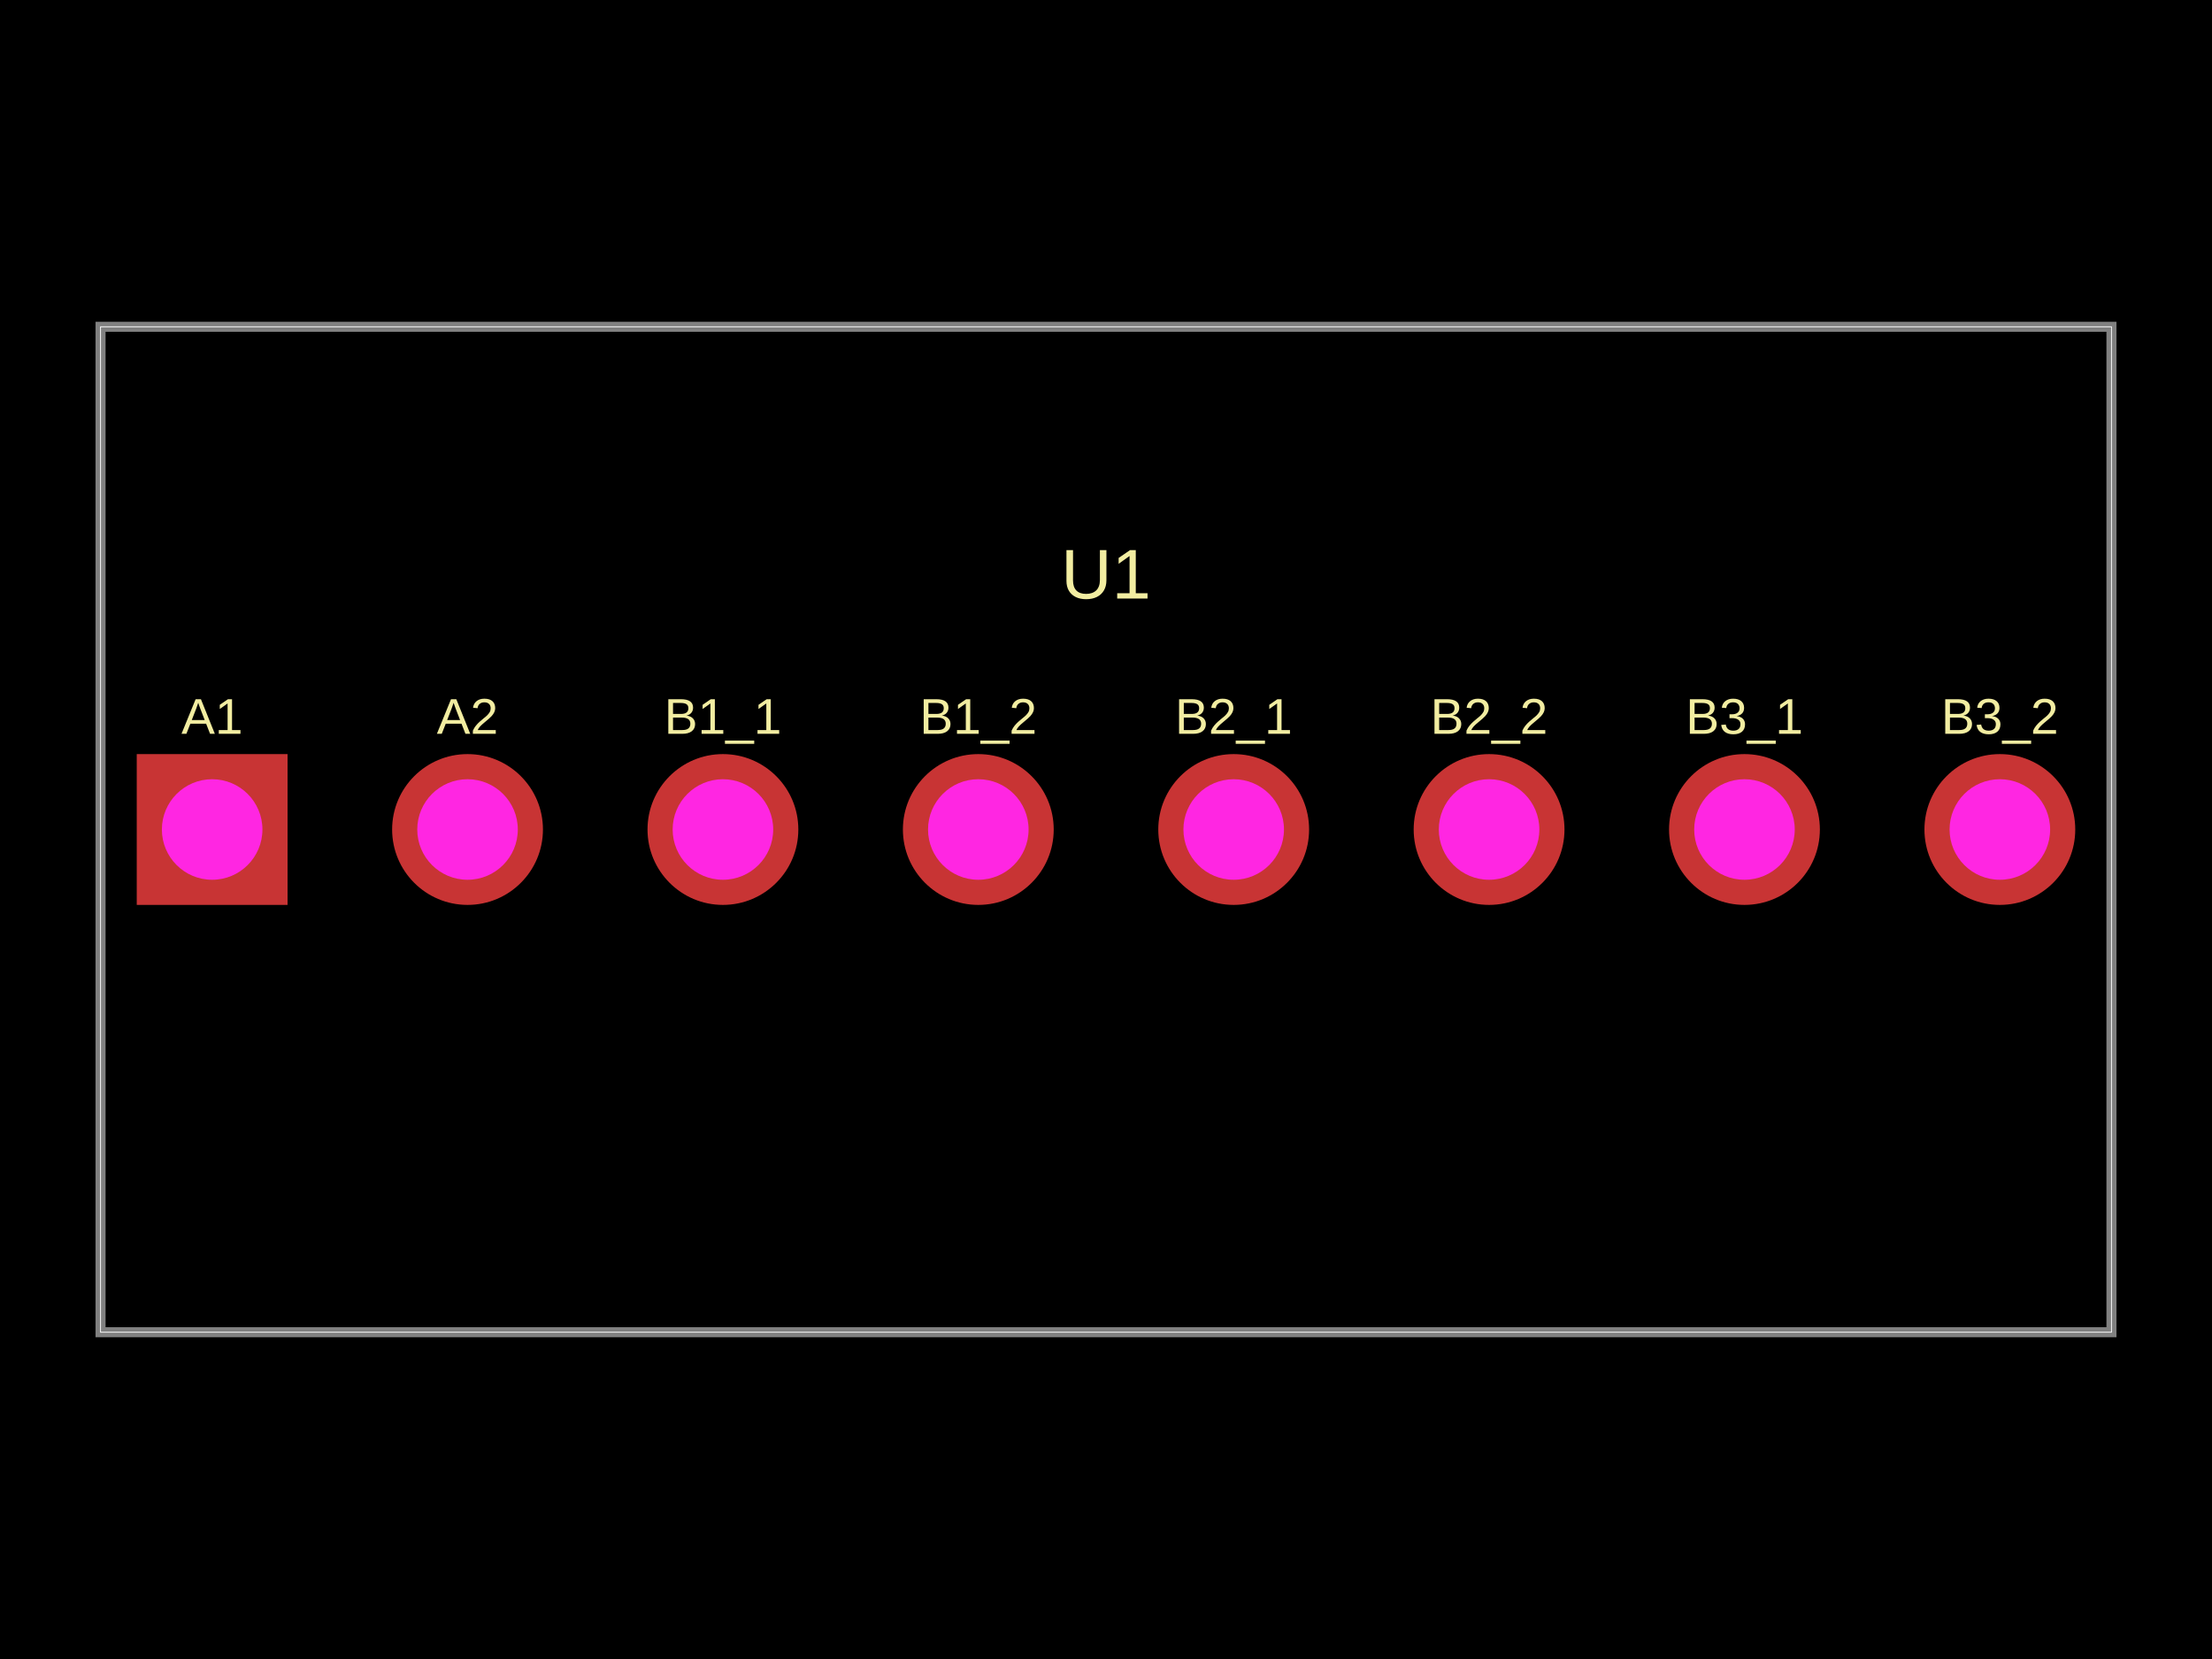
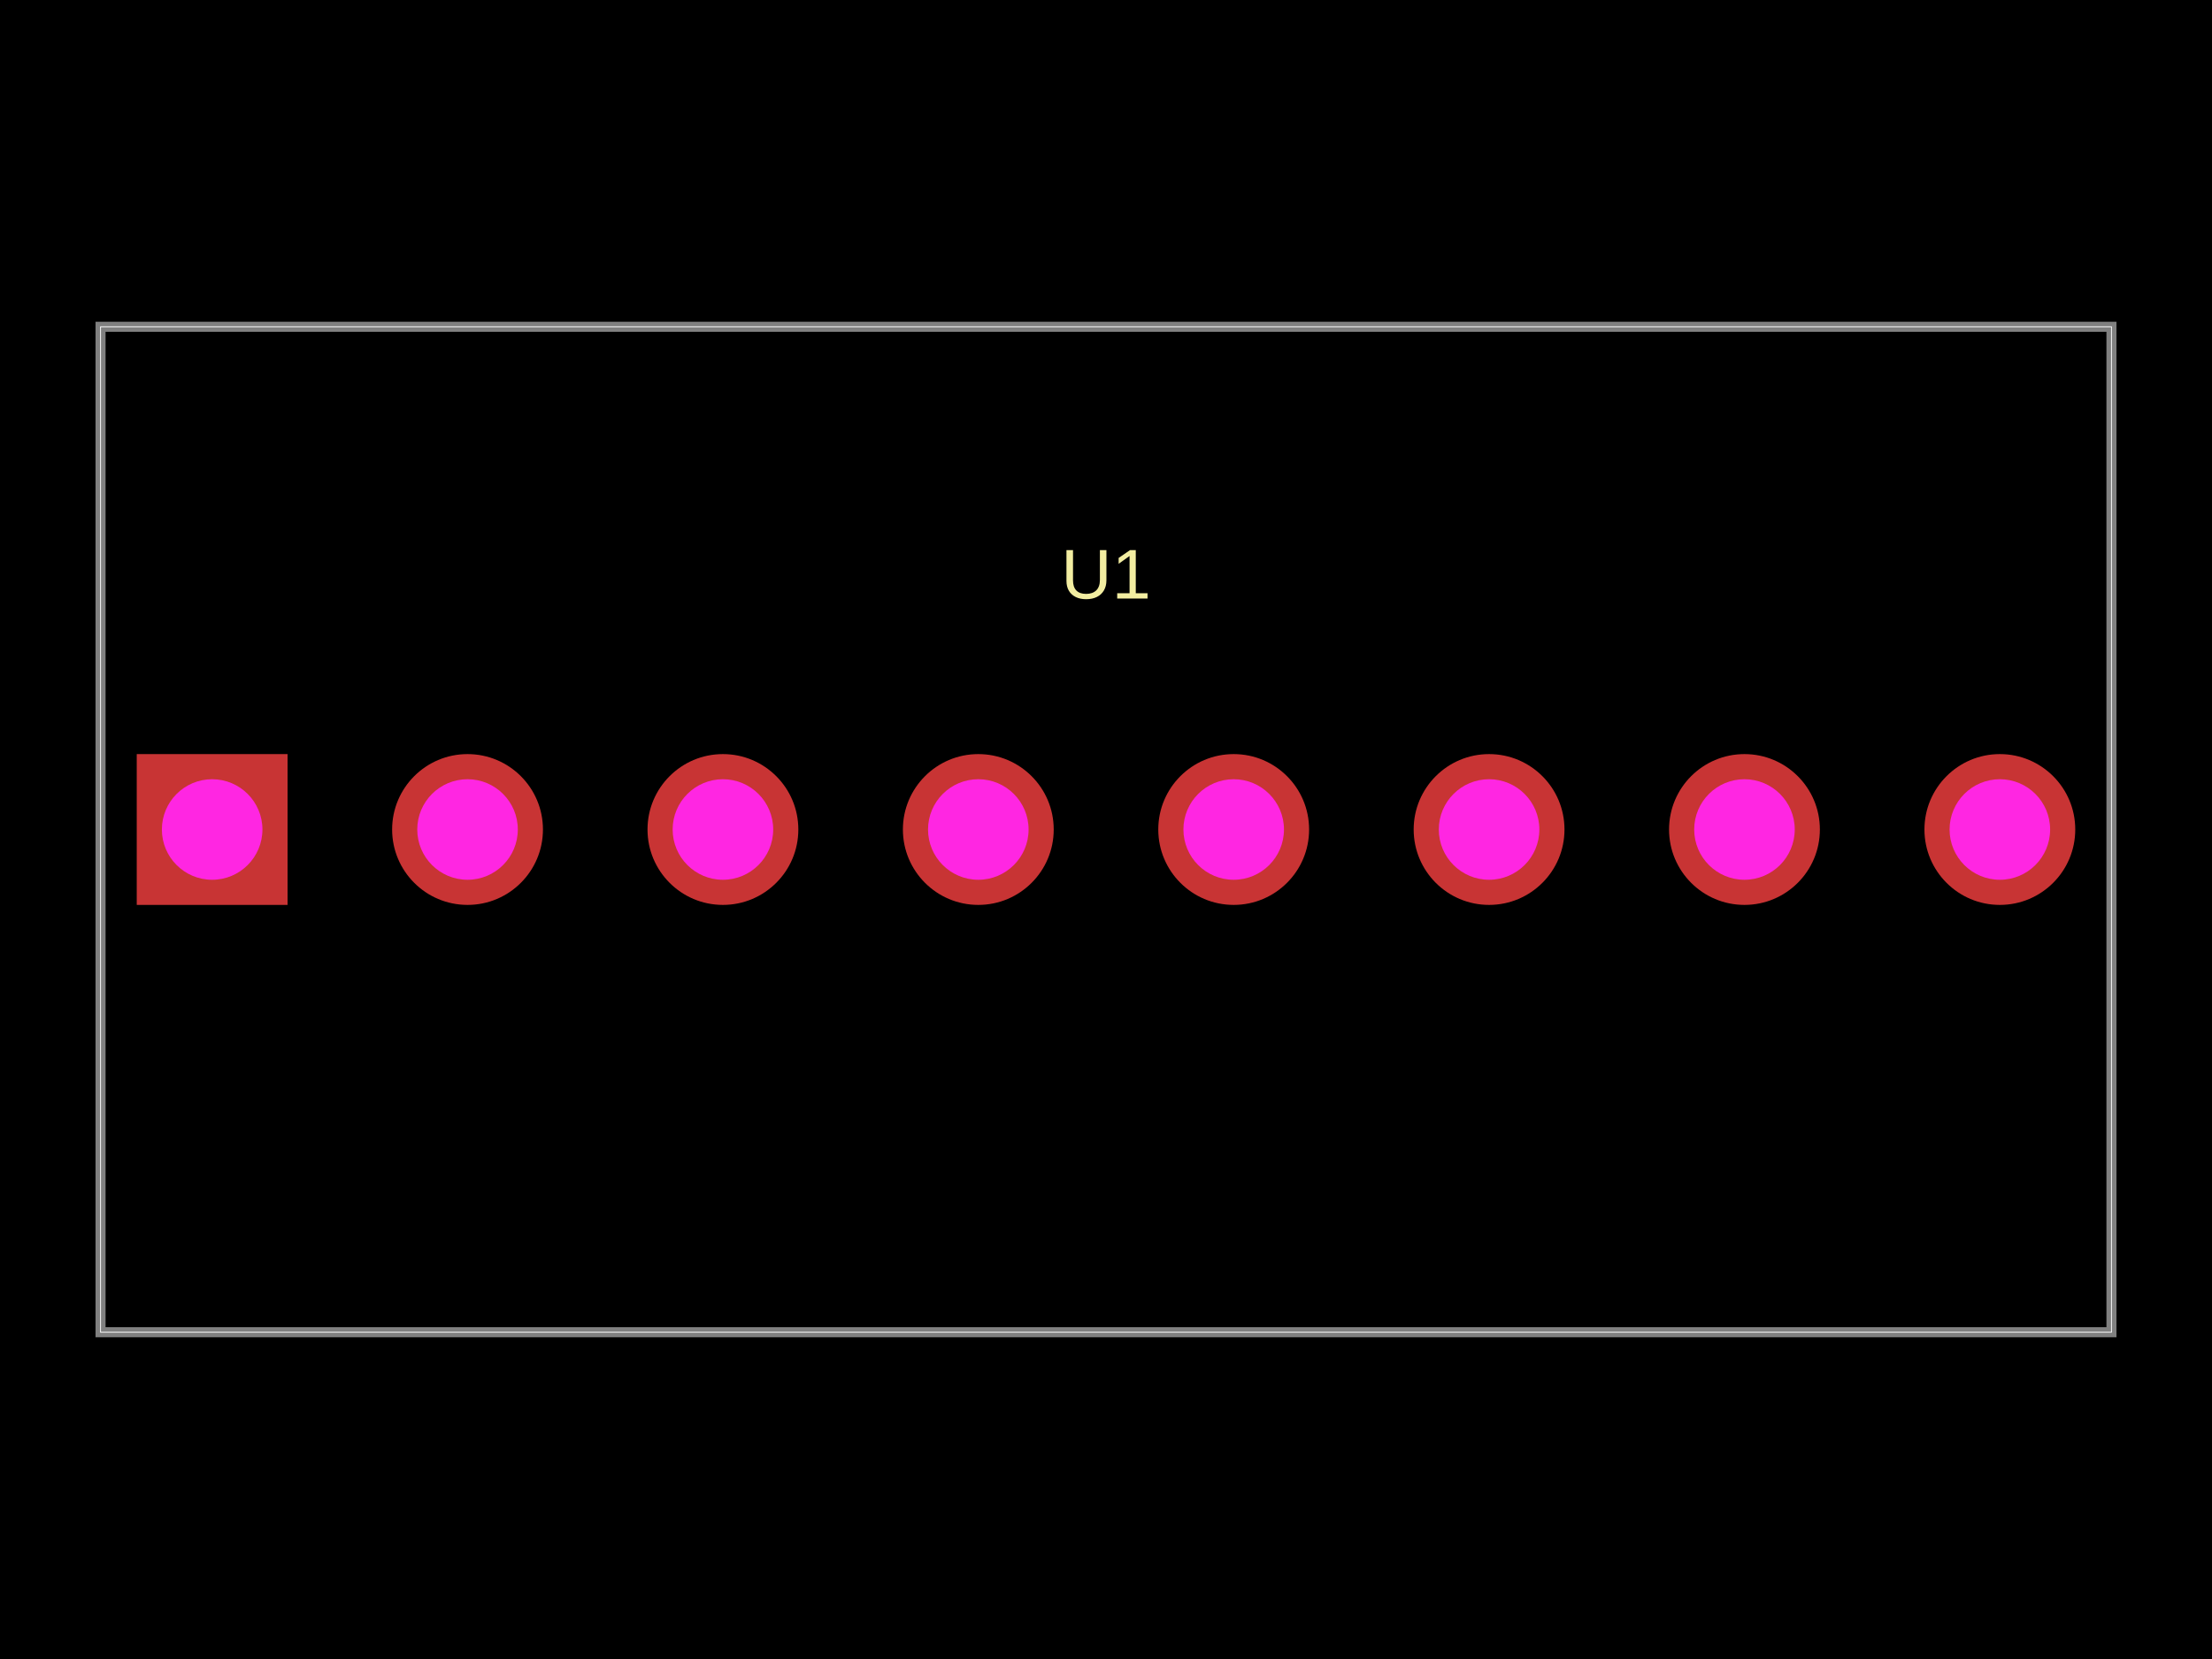
<svg xmlns="http://www.w3.org/2000/svg" width="800" height="600">
  <style />
  <rect class="boundary" x="0" y="0" fill="#000" width="800" height="600" />
  <rect class="pcb-boundary" fill="none" stroke="#fff" stroke-width="0.3" x="36.364" y="118.182" width="727.273" height="363.636" />
  <path class="pcb-board" d="M 36.364 481.818 L 763.636 481.818 L 763.636 118.182 L 36.364 118.182 Z" fill="none" stroke="rgba(255, 255, 255, 0.5)" stroke-width="3.636" />
-   <text x="0" y="0" dx="0" dy="0" fill="#f2eda1" font-family="Arial, sans-serif" font-size="18.182" text-anchor="middle" dominant-baseline="central" transform="matrix(1,0,0,1,76.72727,259.0909)" class="pcb-silkscreen-text pcb-silkscreen-top" data-pcb-silkscreen-text-id="pcb_component_0" stroke="none">A1</text>
-   <text x="0" y="0" dx="0" dy="0" fill="#f2eda1" font-family="Arial, sans-serif" font-size="18.182" text-anchor="middle" dominant-baseline="central" transform="matrix(1,0,0,1,169.0909,259.0909)" class="pcb-silkscreen-text pcb-silkscreen-top" data-pcb-silkscreen-text-id="pcb_component_0" stroke="none">A2</text>
-   <text x="0" y="0" dx="0" dy="0" fill="#f2eda1" font-family="Arial, sans-serif" font-size="18.182" text-anchor="middle" dominant-baseline="central" transform="matrix(1,0,0,1,261.4545,259.0909)" class="pcb-silkscreen-text pcb-silkscreen-top" data-pcb-silkscreen-text-id="pcb_component_0" stroke="none">B1_1</text>
-   <text x="0" y="0" dx="0" dy="0" fill="#f2eda1" font-family="Arial, sans-serif" font-size="18.182" text-anchor="middle" dominant-baseline="central" transform="matrix(1,0,0,1,353.8182,259.0909)" class="pcb-silkscreen-text pcb-silkscreen-top" data-pcb-silkscreen-text-id="pcb_component_0" stroke="none">B1_2</text>
-   <text x="0" y="0" dx="0" dy="0" fill="#f2eda1" font-family="Arial, sans-serif" font-size="18.182" text-anchor="middle" dominant-baseline="central" transform="matrix(1,0,0,1,446.1818,259.0909)" class="pcb-silkscreen-text pcb-silkscreen-top" data-pcb-silkscreen-text-id="pcb_component_0" stroke="none">B2_1</text>
-   <text x="0" y="0" dx="0" dy="0" fill="#f2eda1" font-family="Arial, sans-serif" font-size="18.182" text-anchor="middle" dominant-baseline="central" transform="matrix(1,0,0,1,538.5455,259.0909)" class="pcb-silkscreen-text pcb-silkscreen-top" data-pcb-silkscreen-text-id="pcb_component_0" stroke="none">B2_2</text>
-   <text x="0" y="0" dx="0" dy="0" fill="#f2eda1" font-family="Arial, sans-serif" font-size="18.182" text-anchor="middle" dominant-baseline="central" transform="matrix(1,0,0,1,630.9091,259.0909)" class="pcb-silkscreen-text pcb-silkscreen-top" data-pcb-silkscreen-text-id="pcb_component_0" stroke="none">B3_1</text>
-   <text x="0" y="0" dx="0" dy="0" fill="#f2eda1" font-family="Arial, sans-serif" font-size="18.182" text-anchor="middle" dominant-baseline="central" transform="matrix(1,0,0,1,723.2727,259.0909)" class="pcb-silkscreen-text pcb-silkscreen-top" data-pcb-silkscreen-text-id="pcb_component_0" stroke="none">B3_2</text>
  <text x="0" y="0" dx="0" dy="0" fill="#f2eda1" font-family="Arial, sans-serif" font-size="25.455" text-anchor="middle" dominant-baseline="central" transform="matrix(1,0,0,1,400,207.6364)" class="pcb-silkscreen-text pcb-silkscreen-top" data-pcb-silkscreen-text-id="pcb_component_0" stroke="none">U1</text>
  <g>
    <rect class="pcb-hole-outer-pad" fill="rgb(200, 52, 52)" x="49.455" y="272.727" width="54.545" height="54.545" />
    <circle class="pcb-hole-inner" fill="#FF26E2" cx="76.727" cy="300" r="18.182" />
  </g>
  <g>
    <circle class="pcb-hole-outer" fill="rgb(200, 52, 52)" cx="169.091" cy="300" r="27.273" />
    <circle class="pcb-hole-inner" fill="#FF26E2" cx="169.091" cy="300" r="18.182" />
  </g>
  <g>
    <circle class="pcb-hole-outer" fill="rgb(200, 52, 52)" cx="261.455" cy="300" r="27.273" />
    <circle class="pcb-hole-inner" fill="#FF26E2" cx="261.455" cy="300" r="18.182" />
  </g>
  <g>
    <circle class="pcb-hole-outer" fill="rgb(200, 52, 52)" cx="353.818" cy="300" r="27.273" />
    <circle class="pcb-hole-inner" fill="#FF26E2" cx="353.818" cy="300" r="18.182" />
  </g>
  <g>
    <circle class="pcb-hole-outer" fill="rgb(200, 52, 52)" cx="446.182" cy="300" r="27.273" />
    <circle class="pcb-hole-inner" fill="#FF26E2" cx="446.182" cy="300" r="18.182" />
  </g>
  <g>
    <circle class="pcb-hole-outer" fill="rgb(200, 52, 52)" cx="538.545" cy="300" r="27.273" />
    <circle class="pcb-hole-inner" fill="#FF26E2" cx="538.545" cy="300" r="18.182" />
  </g>
  <g>
    <circle class="pcb-hole-outer" fill="rgb(200, 52, 52)" cx="630.909" cy="300" r="27.273" />
    <circle class="pcb-hole-inner" fill="#FF26E2" cx="630.909" cy="300" r="18.182" />
  </g>
  <g>
    <circle class="pcb-hole-outer" fill="rgb(200, 52, 52)" cx="723.273" cy="300" r="27.273" />
    <circle class="pcb-hole-inner" fill="#FF26E2" cx="723.273" cy="300" r="18.182" />
  </g>
</svg>
